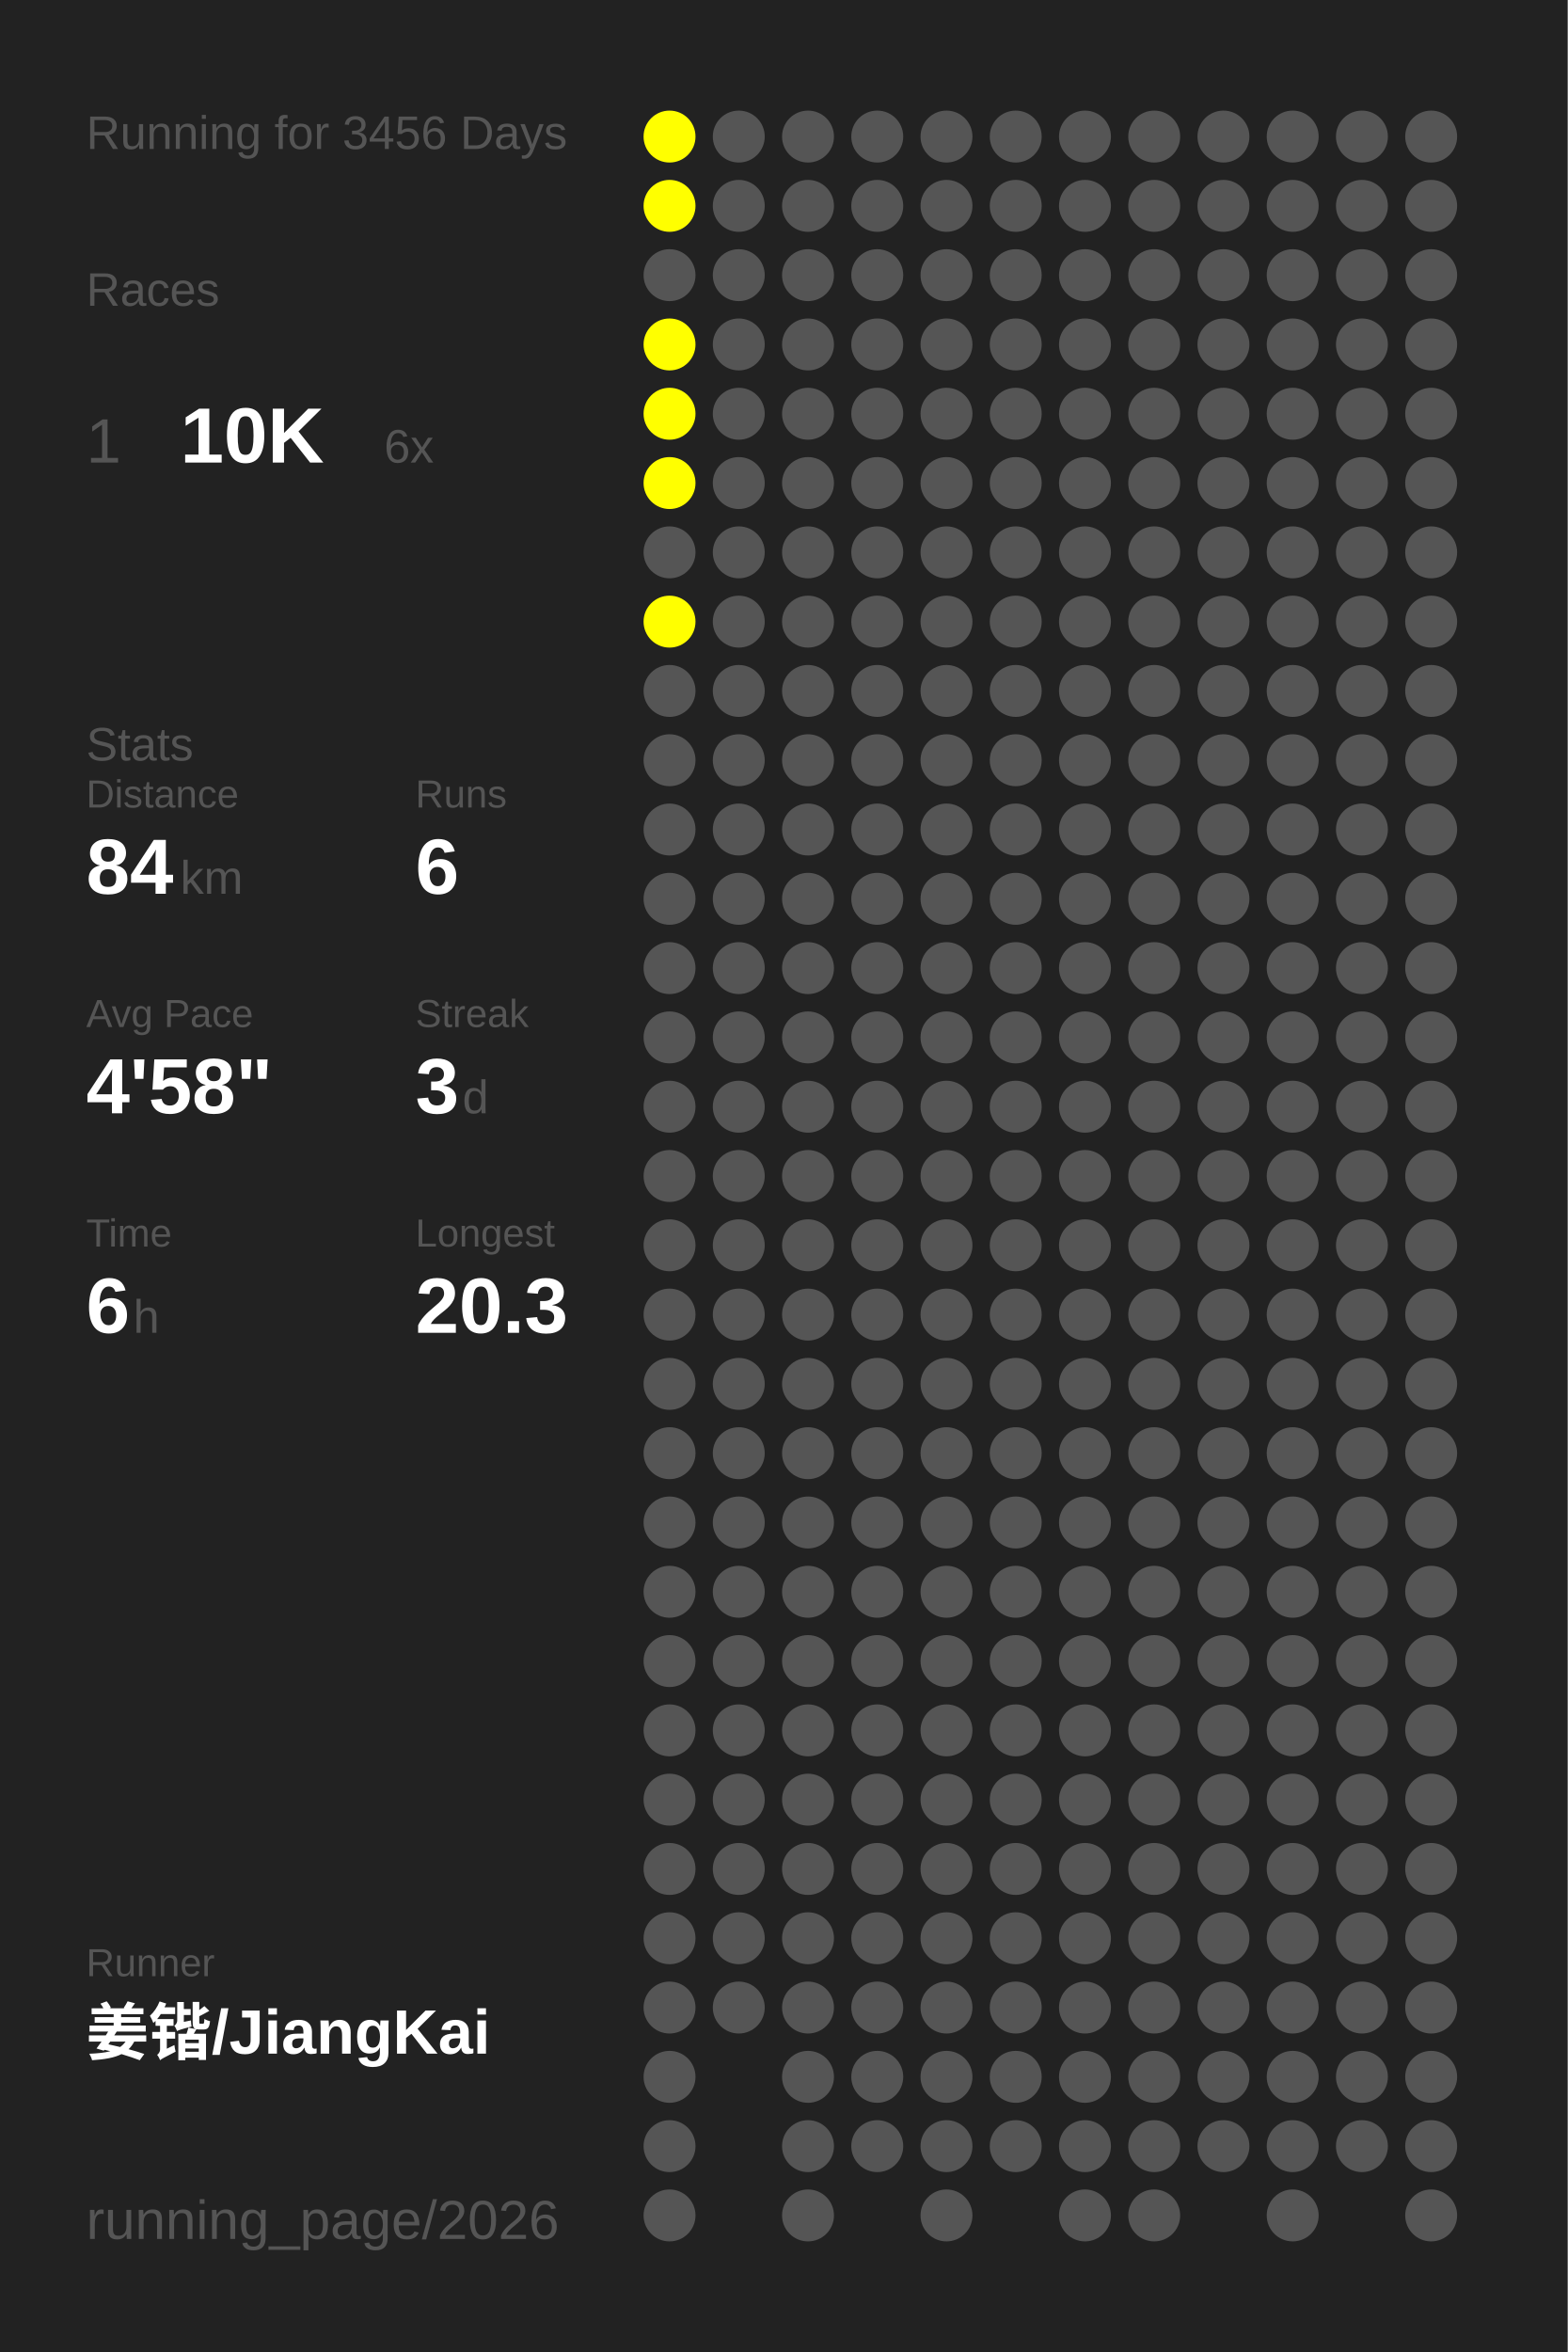
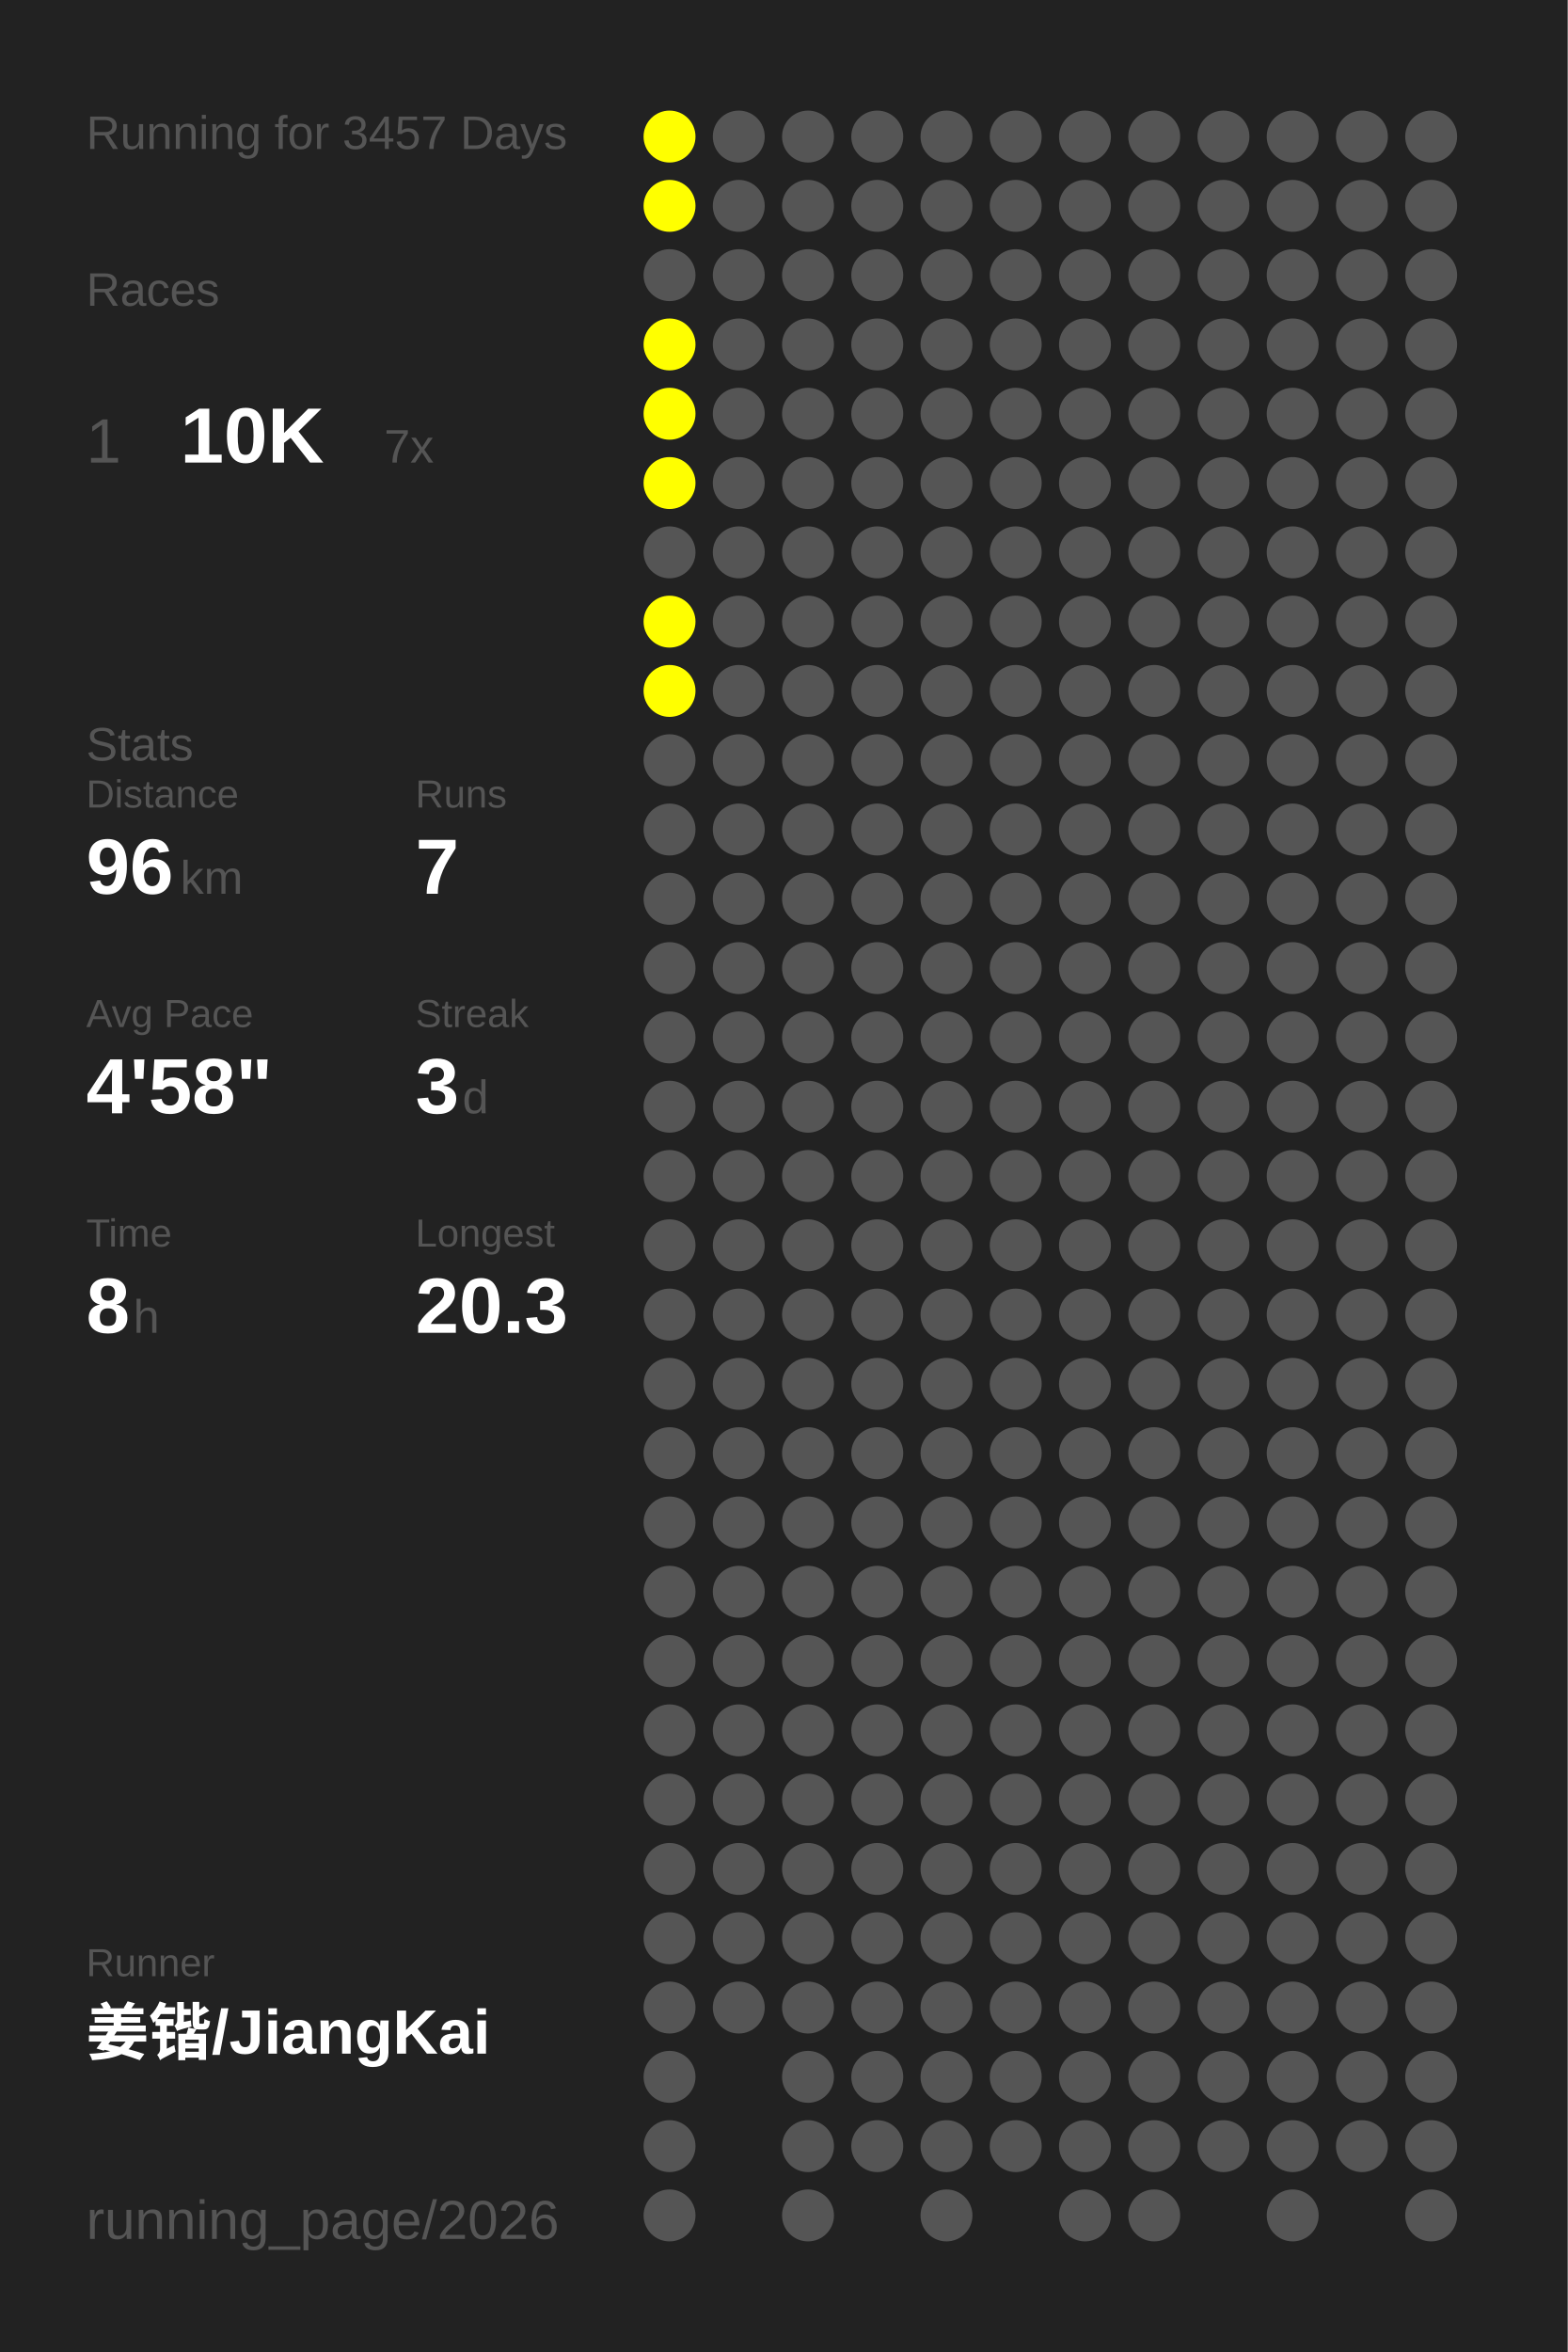
<svg xmlns="http://www.w3.org/2000/svg" baseProfile="full" height="300mm" version="1.1" viewBox="0,0,200,300" width="200mm">
  <defs />
  <rect fill="#222222" height="300" width="200" x="0" y="0" />
-   <text fill="#555555" style="font-size:6px; font-family:Arial;" x="11" y="19">Running for 3456 Days</text>
+   <text fill="#555555" style="font-size:6px; font-family:Arial;" x="11" y="19">Running for 3457 Days</text>
  <text fill="#555555" style="font-size:6px; font-family:Arial;" x="11" y="39">Races</text>
  <text fill="#555555" style="font-size:8px; font-family:Arial;" x="11" y="59">1</text>
  <text fill="#FFFFFF" style="font-size:10px; font-family:Arial; font-weight:bold;" x="23" y="59">10K</text>
-   <text fill="#555555" style="font-size:6px; font-family:Arial;" x="49" y="59">6x</text>
+   <text fill="#555555" style="font-size:6px; font-family:Arial;" x="49" y="59">7x</text>
  <text fill="#555555" style="font-size:6px; font-family:Arial;" x="11" y="97">Stats</text>
  <text fill="#555555" style="font-size:5px; font-family:Arial;" x="11" y="103">Distance</text>
-   <text fill="#FFFFFF" style="font-size:10px; font-family:Arial; font-weight:bold;" x="11" y="114">84</text>
+   <text fill="#FFFFFF" style="font-size:10px; font-family:Arial; font-weight:bold;" x="11" y="114">96</text>
  <text fill="#555555" style="font-size:6px; font-family:Arial;" x="23" y="114">km</text>
  <text fill="#555555" style="font-size:5px; font-family:Arial;" x="53" y="103">Runs</text>
-   <text fill="#FFFFFF" style="font-size:10px; font-family:Arial; font-weight:bold;" x="53" y="114">6</text>
+   <text fill="#FFFFFF" style="font-size:10px; font-family:Arial; font-weight:bold;" x="53" y="114">7</text>
  <text fill="#555555" style="font-size:5px; font-family:Arial;" x="11" y="131">Avg Pace</text>
  <text fill="#FFFFFF" style="font-size:10px; font-family:Arial; font-weight:bold;" x="11" y="142">4'58"</text>
  <text fill="#555555" style="font-size:5px; font-family:Arial;" x="53" y="131">Streak</text>
  <text fill="#FFFFFF" style="font-size:10px; font-family:Arial; font-weight:bold;" x="53" y="142">3</text>
  <text fill="#555555" style="font-size:6px; font-family:Arial;" x="59" y="142">d</text>
  <text fill="#555555" style="font-size:5px; font-family:Arial;" x="11" y="159">Time</text>
-   <text fill="#FFFFFF" style="font-size:10px; font-family:Arial; font-weight:bold;" x="11" y="170">6</text>
+   <text fill="#FFFFFF" style="font-size:10px; font-family:Arial; font-weight:bold;" x="11" y="170">8</text>
  <text fill="#555555" style="font-size:6px; font-family:Arial;" x="17" y="170">h</text>
  <text fill="#555555" style="font-size:5px; font-family:Arial;" x="53" y="159">Longest</text>
  <text fill="#FFFFFF" style="font-size:10px; font-family:Arial; font-weight:bold;" x="53" y="170">20.3</text>
  <text fill="#555555" style="font-size:5px; font-family:Arial;" x="11" y="252.065">Runner</text>
  <text fill="#FFFFFF" style="font-size:8px; font-family:Arial; font-weight:bold;" x="11" y="262.065">姜锴/JiangKai</text>
  <text fill="#555555" style="font-size:7px; font-family:Arial;" x="11" y="285.581">running_page/2026</text>
  <circle cx="85.417" cy="17.419" fill="#FFFF00" r="3.312" />
  <circle cx="85.417" cy="26.258" fill="#FFFF00" r="3.312" />
  <circle cx="85.417" cy="35.097" fill="#555555" r="3.312" />
  <circle cx="85.417" cy="43.935" fill="#FFFF00" r="3.312" />
  <circle cx="85.417" cy="52.774" fill="#FFFF00" r="3.312" />
  <circle cx="85.417" cy="61.613" fill="#FFFF00" r="3.312" />
  <circle cx="85.417" cy="70.452" fill="#555555" r="3.312" />
  <circle cx="85.417" cy="79.29" fill="#FFFF00" r="3.312" />
-   <circle cx="85.417" cy="88.129" fill="#555555" r="3.312" />
+   <circle cx="85.417" cy="88.129" fill="#FFFF00" r="3.312" />
  <circle cx="85.417" cy="96.968" fill="#555555" r="3.312" />
  <circle cx="85.417" cy="105.806" fill="#555555" r="3.312" />
  <circle cx="85.417" cy="114.645" fill="#555555" r="3.312" />
  <circle cx="85.417" cy="123.484" fill="#555555" r="3.312" />
  <circle cx="85.417" cy="132.323" fill="#555555" r="3.312" />
  <circle cx="85.417" cy="141.161" fill="#555555" r="3.312" />
  <circle cx="85.417" cy="150" fill="#555555" r="3.312" />
  <circle cx="85.417" cy="158.839" fill="#555555" r="3.312" />
  <circle cx="85.417" cy="167.677" fill="#555555" r="3.312" />
  <circle cx="85.417" cy="176.516" fill="#555555" r="3.312" />
  <circle cx="85.417" cy="185.355" fill="#555555" r="3.312" />
  <circle cx="85.417" cy="194.194" fill="#555555" r="3.312" />
  <circle cx="85.417" cy="203.032" fill="#555555" r="3.312" />
  <circle cx="85.417" cy="211.871" fill="#555555" r="3.312" />
  <circle cx="85.417" cy="220.71" fill="#555555" r="3.312" />
  <circle cx="85.417" cy="229.548" fill="#555555" r="3.312" />
  <circle cx="85.417" cy="238.387" fill="#555555" r="3.312" />
  <circle cx="85.417" cy="247.226" fill="#555555" r="3.312" />
  <circle cx="85.417" cy="256.065" fill="#555555" r="3.312" />
  <circle cx="85.417" cy="264.903" fill="#555555" r="3.312" />
  <circle cx="85.417" cy="273.742" fill="#555555" r="3.312" />
  <circle cx="85.417" cy="282.581" fill="#555555" r="3.312" />
  <circle cx="94.25" cy="17.419" fill="#555555" r="3.312" />
  <circle cx="94.25" cy="26.258" fill="#555555" r="3.312" />
  <circle cx="94.25" cy="35.097" fill="#555555" r="3.312" />
  <circle cx="94.25" cy="43.935" fill="#555555" r="3.312" />
  <circle cx="94.25" cy="52.774" fill="#555555" r="3.312" />
  <circle cx="94.25" cy="61.613" fill="#555555" r="3.312" />
  <circle cx="94.25" cy="70.452" fill="#555555" r="3.312" />
  <circle cx="94.25" cy="79.29" fill="#555555" r="3.312" />
  <circle cx="94.25" cy="88.129" fill="#555555" r="3.312" />
  <circle cx="94.25" cy="96.968" fill="#555555" r="3.312" />
  <circle cx="94.25" cy="105.806" fill="#555555" r="3.312" />
  <circle cx="94.25" cy="114.645" fill="#555555" r="3.312" />
  <circle cx="94.25" cy="123.484" fill="#555555" r="3.312" />
  <circle cx="94.25" cy="132.323" fill="#555555" r="3.312" />
  <circle cx="94.25" cy="141.161" fill="#555555" r="3.312" />
  <circle cx="94.25" cy="150" fill="#555555" r="3.312" />
  <circle cx="94.25" cy="158.839" fill="#555555" r="3.312" />
  <circle cx="94.25" cy="167.677" fill="#555555" r="3.312" />
  <circle cx="94.25" cy="176.516" fill="#555555" r="3.312" />
  <circle cx="94.25" cy="185.355" fill="#555555" r="3.312" />
  <circle cx="94.25" cy="194.194" fill="#555555" r="3.312" />
  <circle cx="94.25" cy="203.032" fill="#555555" r="3.312" />
  <circle cx="94.25" cy="211.871" fill="#555555" r="3.312" />
  <circle cx="94.25" cy="220.71" fill="#555555" r="3.312" />
  <circle cx="94.25" cy="229.548" fill="#555555" r="3.312" />
  <circle cx="94.25" cy="238.387" fill="#555555" r="3.312" />
  <circle cx="94.25" cy="247.226" fill="#555555" r="3.312" />
  <circle cx="94.25" cy="256.065" fill="#555555" r="3.312" />
  <circle cx="103.083" cy="17.419" fill="#555555" r="3.312" />
  <circle cx="103.083" cy="26.258" fill="#555555" r="3.312" />
  <circle cx="103.083" cy="35.097" fill="#555555" r="3.312" />
  <circle cx="103.083" cy="43.935" fill="#555555" r="3.312" />
  <circle cx="103.083" cy="52.774" fill="#555555" r="3.312" />
  <circle cx="103.083" cy="61.613" fill="#555555" r="3.312" />
  <circle cx="103.083" cy="70.452" fill="#555555" r="3.312" />
  <circle cx="103.083" cy="79.29" fill="#555555" r="3.312" />
  <circle cx="103.083" cy="88.129" fill="#555555" r="3.312" />
  <circle cx="103.083" cy="96.968" fill="#555555" r="3.312" />
  <circle cx="103.083" cy="105.806" fill="#555555" r="3.312" />
  <circle cx="103.083" cy="114.645" fill="#555555" r="3.312" />
  <circle cx="103.083" cy="123.484" fill="#555555" r="3.312" />
  <circle cx="103.083" cy="132.323" fill="#555555" r="3.312" />
  <circle cx="103.083" cy="141.161" fill="#555555" r="3.312" />
  <circle cx="103.083" cy="150" fill="#555555" r="3.312" />
  <circle cx="103.083" cy="158.839" fill="#555555" r="3.312" />
  <circle cx="103.083" cy="167.677" fill="#555555" r="3.312" />
  <circle cx="103.083" cy="176.516" fill="#555555" r="3.312" />
  <circle cx="103.083" cy="185.355" fill="#555555" r="3.312" />
  <circle cx="103.083" cy="194.194" fill="#555555" r="3.312" />
  <circle cx="103.083" cy="203.032" fill="#555555" r="3.312" />
  <circle cx="103.083" cy="211.871" fill="#555555" r="3.312" />
  <circle cx="103.083" cy="220.71" fill="#555555" r="3.312" />
  <circle cx="103.083" cy="229.548" fill="#555555" r="3.312" />
  <circle cx="103.083" cy="238.387" fill="#555555" r="3.312" />
  <circle cx="103.083" cy="247.226" fill="#555555" r="3.312" />
  <circle cx="103.083" cy="256.065" fill="#555555" r="3.312" />
  <circle cx="103.083" cy="264.903" fill="#555555" r="3.312" />
  <circle cx="103.083" cy="273.742" fill="#555555" r="3.312" />
  <circle cx="103.083" cy="282.581" fill="#555555" r="3.312" />
  <circle cx="111.917" cy="17.419" fill="#555555" r="3.312" />
  <circle cx="111.917" cy="26.258" fill="#555555" r="3.312" />
  <circle cx="111.917" cy="35.097" fill="#555555" r="3.312" />
  <circle cx="111.917" cy="43.935" fill="#555555" r="3.312" />
  <circle cx="111.917" cy="52.774" fill="#555555" r="3.312" />
  <circle cx="111.917" cy="61.613" fill="#555555" r="3.312" />
  <circle cx="111.917" cy="70.452" fill="#555555" r="3.312" />
  <circle cx="111.917" cy="79.29" fill="#555555" r="3.312" />
  <circle cx="111.917" cy="88.129" fill="#555555" r="3.312" />
  <circle cx="111.917" cy="96.968" fill="#555555" r="3.312" />
  <circle cx="111.917" cy="105.806" fill="#555555" r="3.312" />
  <circle cx="111.917" cy="114.645" fill="#555555" r="3.312" />
  <circle cx="111.917" cy="123.484" fill="#555555" r="3.312" />
  <circle cx="111.917" cy="132.323" fill="#555555" r="3.312" />
  <circle cx="111.917" cy="141.161" fill="#555555" r="3.312" />
  <circle cx="111.917" cy="150" fill="#555555" r="3.312" />
  <circle cx="111.917" cy="158.839" fill="#555555" r="3.312" />
  <circle cx="111.917" cy="167.677" fill="#555555" r="3.312" />
  <circle cx="111.917" cy="176.516" fill="#555555" r="3.312" />
  <circle cx="111.917" cy="185.355" fill="#555555" r="3.312" />
  <circle cx="111.917" cy="194.194" fill="#555555" r="3.312" />
  <circle cx="111.917" cy="203.032" fill="#555555" r="3.312" />
  <circle cx="111.917" cy="211.871" fill="#555555" r="3.312" />
  <circle cx="111.917" cy="220.71" fill="#555555" r="3.312" />
  <circle cx="111.917" cy="229.548" fill="#555555" r="3.312" />
  <circle cx="111.917" cy="238.387" fill="#555555" r="3.312" />
  <circle cx="111.917" cy="247.226" fill="#555555" r="3.312" />
  <circle cx="111.917" cy="256.065" fill="#555555" r="3.312" />
  <circle cx="111.917" cy="264.903" fill="#555555" r="3.312" />
  <circle cx="111.917" cy="273.742" fill="#555555" r="3.312" />
  <circle cx="120.75" cy="17.419" fill="#555555" r="3.312" />
  <circle cx="120.75" cy="26.258" fill="#555555" r="3.312" />
  <circle cx="120.75" cy="35.097" fill="#555555" r="3.312" />
  <circle cx="120.75" cy="43.935" fill="#555555" r="3.312" />
  <circle cx="120.75" cy="52.774" fill="#555555" r="3.312" />
  <circle cx="120.75" cy="61.613" fill="#555555" r="3.312" />
  <circle cx="120.75" cy="70.452" fill="#555555" r="3.312" />
  <circle cx="120.75" cy="79.29" fill="#555555" r="3.312" />
  <circle cx="120.75" cy="88.129" fill="#555555" r="3.312" />
  <circle cx="120.75" cy="96.968" fill="#555555" r="3.312" />
  <circle cx="120.75" cy="105.806" fill="#555555" r="3.312" />
  <circle cx="120.75" cy="114.645" fill="#555555" r="3.312" />
  <circle cx="120.75" cy="123.484" fill="#555555" r="3.312" />
  <circle cx="120.75" cy="132.323" fill="#555555" r="3.312" />
  <circle cx="120.75" cy="141.161" fill="#555555" r="3.312" />
  <circle cx="120.75" cy="150" fill="#555555" r="3.312" />
  <circle cx="120.75" cy="158.839" fill="#555555" r="3.312" />
  <circle cx="120.75" cy="167.677" fill="#555555" r="3.312" />
  <circle cx="120.75" cy="176.516" fill="#555555" r="3.312" />
  <circle cx="120.75" cy="185.355" fill="#555555" r="3.312" />
  <circle cx="120.75" cy="194.194" fill="#555555" r="3.312" />
  <circle cx="120.75" cy="203.032" fill="#555555" r="3.312" />
  <circle cx="120.75" cy="211.871" fill="#555555" r="3.312" />
  <circle cx="120.75" cy="220.71" fill="#555555" r="3.312" />
  <circle cx="120.75" cy="229.548" fill="#555555" r="3.312" />
  <circle cx="120.75" cy="238.387" fill="#555555" r="3.312" />
  <circle cx="120.75" cy="247.226" fill="#555555" r="3.312" />
  <circle cx="120.75" cy="256.065" fill="#555555" r="3.312" />
  <circle cx="120.75" cy="264.903" fill="#555555" r="3.312" />
  <circle cx="120.75" cy="273.742" fill="#555555" r="3.312" />
  <circle cx="120.75" cy="282.581" fill="#555555" r="3.312" />
  <circle cx="129.583" cy="17.419" fill="#555555" r="3.312" />
  <circle cx="129.583" cy="26.258" fill="#555555" r="3.312" />
  <circle cx="129.583" cy="35.097" fill="#555555" r="3.312" />
  <circle cx="129.583" cy="43.935" fill="#555555" r="3.312" />
  <circle cx="129.583" cy="52.774" fill="#555555" r="3.312" />
  <circle cx="129.583" cy="61.613" fill="#555555" r="3.312" />
  <circle cx="129.583" cy="70.452" fill="#555555" r="3.312" />
  <circle cx="129.583" cy="79.29" fill="#555555" r="3.312" />
  <circle cx="129.583" cy="88.129" fill="#555555" r="3.312" />
  <circle cx="129.583" cy="96.968" fill="#555555" r="3.312" />
  <circle cx="129.583" cy="105.806" fill="#555555" r="3.312" />
  <circle cx="129.583" cy="114.645" fill="#555555" r="3.312" />
  <circle cx="129.583" cy="123.484" fill="#555555" r="3.312" />
  <circle cx="129.583" cy="132.323" fill="#555555" r="3.312" />
  <circle cx="129.583" cy="141.161" fill="#555555" r="3.312" />
  <circle cx="129.583" cy="150" fill="#555555" r="3.312" />
  <circle cx="129.583" cy="158.839" fill="#555555" r="3.312" />
  <circle cx="129.583" cy="167.677" fill="#555555" r="3.312" />
  <circle cx="129.583" cy="176.516" fill="#555555" r="3.312" />
  <circle cx="129.583" cy="185.355" fill="#555555" r="3.312" />
  <circle cx="129.583" cy="194.194" fill="#555555" r="3.312" />
  <circle cx="129.583" cy="203.032" fill="#555555" r="3.312" />
  <circle cx="129.583" cy="211.871" fill="#555555" r="3.312" />
  <circle cx="129.583" cy="220.71" fill="#555555" r="3.312" />
  <circle cx="129.583" cy="229.548" fill="#555555" r="3.312" />
  <circle cx="129.583" cy="238.387" fill="#555555" r="3.312" />
  <circle cx="129.583" cy="247.226" fill="#555555" r="3.312" />
  <circle cx="129.583" cy="256.065" fill="#555555" r="3.312" />
  <circle cx="129.583" cy="264.903" fill="#555555" r="3.312" />
  <circle cx="129.583" cy="273.742" fill="#555555" r="3.312" />
  <circle cx="138.417" cy="17.419" fill="#555555" r="3.312" />
  <circle cx="138.417" cy="26.258" fill="#555555" r="3.312" />
  <circle cx="138.417" cy="35.097" fill="#555555" r="3.312" />
  <circle cx="138.417" cy="43.935" fill="#555555" r="3.312" />
  <circle cx="138.417" cy="52.774" fill="#555555" r="3.312" />
  <circle cx="138.417" cy="61.613" fill="#555555" r="3.312" />
  <circle cx="138.417" cy="70.452" fill="#555555" r="3.312" />
  <circle cx="138.417" cy="79.29" fill="#555555" r="3.312" />
  <circle cx="138.417" cy="88.129" fill="#555555" r="3.312" />
  <circle cx="138.417" cy="96.968" fill="#555555" r="3.312" />
  <circle cx="138.417" cy="105.806" fill="#555555" r="3.312" />
  <circle cx="138.417" cy="114.645" fill="#555555" r="3.312" />
  <circle cx="138.417" cy="123.484" fill="#555555" r="3.312" />
  <circle cx="138.417" cy="132.323" fill="#555555" r="3.312" />
  <circle cx="138.417" cy="141.161" fill="#555555" r="3.312" />
  <circle cx="138.417" cy="150" fill="#555555" r="3.312" />
  <circle cx="138.417" cy="158.839" fill="#555555" r="3.312" />
  <circle cx="138.417" cy="167.677" fill="#555555" r="3.312" />
  <circle cx="138.417" cy="176.516" fill="#555555" r="3.312" />
  <circle cx="138.417" cy="185.355" fill="#555555" r="3.312" />
  <circle cx="138.417" cy="194.194" fill="#555555" r="3.312" />
  <circle cx="138.417" cy="203.032" fill="#555555" r="3.312" />
  <circle cx="138.417" cy="211.871" fill="#555555" r="3.312" />
  <circle cx="138.417" cy="220.71" fill="#555555" r="3.312" />
  <circle cx="138.417" cy="229.548" fill="#555555" r="3.312" />
  <circle cx="138.417" cy="238.387" fill="#555555" r="3.312" />
  <circle cx="138.417" cy="247.226" fill="#555555" r="3.312" />
  <circle cx="138.417" cy="256.065" fill="#555555" r="3.312" />
  <circle cx="138.417" cy="264.903" fill="#555555" r="3.312" />
  <circle cx="138.417" cy="273.742" fill="#555555" r="3.312" />
  <circle cx="138.417" cy="282.581" fill="#555555" r="3.312" />
  <circle cx="147.25" cy="17.419" fill="#555555" r="3.312" />
  <circle cx="147.25" cy="26.258" fill="#555555" r="3.312" />
  <circle cx="147.25" cy="35.097" fill="#555555" r="3.312" />
  <circle cx="147.25" cy="43.935" fill="#555555" r="3.312" />
  <circle cx="147.25" cy="52.774" fill="#555555" r="3.312" />
  <circle cx="147.25" cy="61.613" fill="#555555" r="3.312" />
  <circle cx="147.25" cy="70.452" fill="#555555" r="3.312" />
  <circle cx="147.25" cy="79.29" fill="#555555" r="3.312" />
  <circle cx="147.25" cy="88.129" fill="#555555" r="3.312" />
  <circle cx="147.25" cy="96.968" fill="#555555" r="3.312" />
  <circle cx="147.25" cy="105.806" fill="#555555" r="3.312" />
  <circle cx="147.25" cy="114.645" fill="#555555" r="3.312" />
  <circle cx="147.25" cy="123.484" fill="#555555" r="3.312" />
  <circle cx="147.25" cy="132.323" fill="#555555" r="3.312" />
  <circle cx="147.25" cy="141.161" fill="#555555" r="3.312" />
  <circle cx="147.25" cy="150" fill="#555555" r="3.312" />
  <circle cx="147.25" cy="158.839" fill="#555555" r="3.312" />
  <circle cx="147.25" cy="167.677" fill="#555555" r="3.312" />
  <circle cx="147.25" cy="176.516" fill="#555555" r="3.312" />
  <circle cx="147.25" cy="185.355" fill="#555555" r="3.312" />
  <circle cx="147.25" cy="194.194" fill="#555555" r="3.312" />
  <circle cx="147.25" cy="203.032" fill="#555555" r="3.312" />
  <circle cx="147.25" cy="211.871" fill="#555555" r="3.312" />
  <circle cx="147.25" cy="220.71" fill="#555555" r="3.312" />
  <circle cx="147.25" cy="229.548" fill="#555555" r="3.312" />
  <circle cx="147.25" cy="238.387" fill="#555555" r="3.312" />
  <circle cx="147.25" cy="247.226" fill="#555555" r="3.312" />
  <circle cx="147.25" cy="256.065" fill="#555555" r="3.312" />
  <circle cx="147.25" cy="264.903" fill="#555555" r="3.312" />
  <circle cx="147.25" cy="273.742" fill="#555555" r="3.312" />
  <circle cx="147.25" cy="282.581" fill="#555555" r="3.312" />
  <circle cx="156.083" cy="17.419" fill="#555555" r="3.312" />
  <circle cx="156.083" cy="26.258" fill="#555555" r="3.312" />
  <circle cx="156.083" cy="35.097" fill="#555555" r="3.312" />
  <circle cx="156.083" cy="43.935" fill="#555555" r="3.312" />
  <circle cx="156.083" cy="52.774" fill="#555555" r="3.312" />
  <circle cx="156.083" cy="61.613" fill="#555555" r="3.312" />
  <circle cx="156.083" cy="70.452" fill="#555555" r="3.312" />
  <circle cx="156.083" cy="79.29" fill="#555555" r="3.312" />
  <circle cx="156.083" cy="88.129" fill="#555555" r="3.312" />
  <circle cx="156.083" cy="96.968" fill="#555555" r="3.312" />
  <circle cx="156.083" cy="105.806" fill="#555555" r="3.312" />
  <circle cx="156.083" cy="114.645" fill="#555555" r="3.312" />
  <circle cx="156.083" cy="123.484" fill="#555555" r="3.312" />
  <circle cx="156.083" cy="132.323" fill="#555555" r="3.312" />
  <circle cx="156.083" cy="141.161" fill="#555555" r="3.312" />
  <circle cx="156.083" cy="150" fill="#555555" r="3.312" />
  <circle cx="156.083" cy="158.839" fill="#555555" r="3.312" />
  <circle cx="156.083" cy="167.677" fill="#555555" r="3.312" />
  <circle cx="156.083" cy="176.516" fill="#555555" r="3.312" />
  <circle cx="156.083" cy="185.355" fill="#555555" r="3.312" />
  <circle cx="156.083" cy="194.194" fill="#555555" r="3.312" />
  <circle cx="156.083" cy="203.032" fill="#555555" r="3.312" />
  <circle cx="156.083" cy="211.871" fill="#555555" r="3.312" />
  <circle cx="156.083" cy="220.71" fill="#555555" r="3.312" />
  <circle cx="156.083" cy="229.548" fill="#555555" r="3.312" />
  <circle cx="156.083" cy="238.387" fill="#555555" r="3.312" />
  <circle cx="156.083" cy="247.226" fill="#555555" r="3.312" />
  <circle cx="156.083" cy="256.065" fill="#555555" r="3.312" />
  <circle cx="156.083" cy="264.903" fill="#555555" r="3.312" />
  <circle cx="156.083" cy="273.742" fill="#555555" r="3.312" />
  <circle cx="164.917" cy="17.419" fill="#555555" r="3.312" />
  <circle cx="164.917" cy="26.258" fill="#555555" r="3.312" />
  <circle cx="164.917" cy="35.097" fill="#555555" r="3.312" />
  <circle cx="164.917" cy="43.935" fill="#555555" r="3.312" />
  <circle cx="164.917" cy="52.774" fill="#555555" r="3.312" />
  <circle cx="164.917" cy="61.613" fill="#555555" r="3.312" />
  <circle cx="164.917" cy="70.452" fill="#555555" r="3.312" />
  <circle cx="164.917" cy="79.29" fill="#555555" r="3.312" />
  <circle cx="164.917" cy="88.129" fill="#555555" r="3.312" />
  <circle cx="164.917" cy="96.968" fill="#555555" r="3.312" />
  <circle cx="164.917" cy="105.806" fill="#555555" r="3.312" />
  <circle cx="164.917" cy="114.645" fill="#555555" r="3.312" />
  <circle cx="164.917" cy="123.484" fill="#555555" r="3.312" />
  <circle cx="164.917" cy="132.323" fill="#555555" r="3.312" />
  <circle cx="164.917" cy="141.161" fill="#555555" r="3.312" />
  <circle cx="164.917" cy="150" fill="#555555" r="3.312" />
  <circle cx="164.917" cy="158.839" fill="#555555" r="3.312" />
  <circle cx="164.917" cy="167.677" fill="#555555" r="3.312" />
  <circle cx="164.917" cy="176.516" fill="#555555" r="3.312" />
  <circle cx="164.917" cy="185.355" fill="#555555" r="3.312" />
  <circle cx="164.917" cy="194.194" fill="#555555" r="3.312" />
  <circle cx="164.917" cy="203.032" fill="#555555" r="3.312" />
  <circle cx="164.917" cy="211.871" fill="#555555" r="3.312" />
  <circle cx="164.917" cy="220.71" fill="#555555" r="3.312" />
  <circle cx="164.917" cy="229.548" fill="#555555" r="3.312" />
  <circle cx="164.917" cy="238.387" fill="#555555" r="3.312" />
  <circle cx="164.917" cy="247.226" fill="#555555" r="3.312" />
  <circle cx="164.917" cy="256.065" fill="#555555" r="3.312" />
  <circle cx="164.917" cy="264.903" fill="#555555" r="3.312" />
  <circle cx="164.917" cy="273.742" fill="#555555" r="3.312" />
  <circle cx="164.917" cy="282.581" fill="#555555" r="3.312" />
  <circle cx="173.75" cy="17.419" fill="#555555" r="3.312" />
  <circle cx="173.75" cy="26.258" fill="#555555" r="3.312" />
  <circle cx="173.75" cy="35.097" fill="#555555" r="3.312" />
  <circle cx="173.75" cy="43.935" fill="#555555" r="3.312" />
  <circle cx="173.75" cy="52.774" fill="#555555" r="3.312" />
  <circle cx="173.75" cy="61.613" fill="#555555" r="3.312" />
  <circle cx="173.75" cy="70.452" fill="#555555" r="3.312" />
  <circle cx="173.75" cy="79.29" fill="#555555" r="3.312" />
  <circle cx="173.75" cy="88.129" fill="#555555" r="3.312" />
  <circle cx="173.75" cy="96.968" fill="#555555" r="3.312" />
  <circle cx="173.75" cy="105.806" fill="#555555" r="3.312" />
  <circle cx="173.75" cy="114.645" fill="#555555" r="3.312" />
  <circle cx="173.75" cy="123.484" fill="#555555" r="3.312" />
  <circle cx="173.75" cy="132.323" fill="#555555" r="3.312" />
  <circle cx="173.75" cy="141.161" fill="#555555" r="3.312" />
  <circle cx="173.75" cy="150" fill="#555555" r="3.312" />
  <circle cx="173.75" cy="158.839" fill="#555555" r="3.312" />
  <circle cx="173.75" cy="167.677" fill="#555555" r="3.312" />
  <circle cx="173.75" cy="176.516" fill="#555555" r="3.312" />
  <circle cx="173.75" cy="185.355" fill="#555555" r="3.312" />
  <circle cx="173.75" cy="194.194" fill="#555555" r="3.312" />
  <circle cx="173.75" cy="203.032" fill="#555555" r="3.312" />
  <circle cx="173.75" cy="211.871" fill="#555555" r="3.312" />
  <circle cx="173.75" cy="220.71" fill="#555555" r="3.312" />
  <circle cx="173.75" cy="229.548" fill="#555555" r="3.312" />
  <circle cx="173.75" cy="238.387" fill="#555555" r="3.312" />
  <circle cx="173.75" cy="247.226" fill="#555555" r="3.312" />
  <circle cx="173.75" cy="256.065" fill="#555555" r="3.312" />
  <circle cx="173.75" cy="264.903" fill="#555555" r="3.312" />
  <circle cx="173.75" cy="273.742" fill="#555555" r="3.312" />
  <circle cx="182.583" cy="17.419" fill="#555555" r="3.312" />
  <circle cx="182.583" cy="26.258" fill="#555555" r="3.312" />
  <circle cx="182.583" cy="35.097" fill="#555555" r="3.312" />
  <circle cx="182.583" cy="43.935" fill="#555555" r="3.312" />
  <circle cx="182.583" cy="52.774" fill="#555555" r="3.312" />
  <circle cx="182.583" cy="61.613" fill="#555555" r="3.312" />
  <circle cx="182.583" cy="70.452" fill="#555555" r="3.312" />
  <circle cx="182.583" cy="79.29" fill="#555555" r="3.312" />
  <circle cx="182.583" cy="88.129" fill="#555555" r="3.312" />
  <circle cx="182.583" cy="96.968" fill="#555555" r="3.312" />
  <circle cx="182.583" cy="105.806" fill="#555555" r="3.312" />
  <circle cx="182.583" cy="114.645" fill="#555555" r="3.312" />
  <circle cx="182.583" cy="123.484" fill="#555555" r="3.312" />
  <circle cx="182.583" cy="132.323" fill="#555555" r="3.312" />
  <circle cx="182.583" cy="141.161" fill="#555555" r="3.312" />
  <circle cx="182.583" cy="150" fill="#555555" r="3.312" />
  <circle cx="182.583" cy="158.839" fill="#555555" r="3.312" />
  <circle cx="182.583" cy="167.677" fill="#555555" r="3.312" />
  <circle cx="182.583" cy="176.516" fill="#555555" r="3.312" />
  <circle cx="182.583" cy="185.355" fill="#555555" r="3.312" />
  <circle cx="182.583" cy="194.194" fill="#555555" r="3.312" />
  <circle cx="182.583" cy="203.032" fill="#555555" r="3.312" />
  <circle cx="182.583" cy="211.871" fill="#555555" r="3.312" />
  <circle cx="182.583" cy="220.71" fill="#555555" r="3.312" />
  <circle cx="182.583" cy="229.548" fill="#555555" r="3.312" />
  <circle cx="182.583" cy="238.387" fill="#555555" r="3.312" />
  <circle cx="182.583" cy="247.226" fill="#555555" r="3.312" />
  <circle cx="182.583" cy="256.065" fill="#555555" r="3.312" />
  <circle cx="182.583" cy="264.903" fill="#555555" r="3.312" />
  <circle cx="182.583" cy="273.742" fill="#555555" r="3.312" />
  <circle cx="182.583" cy="282.581" fill="#555555" r="3.312" />
</svg>
